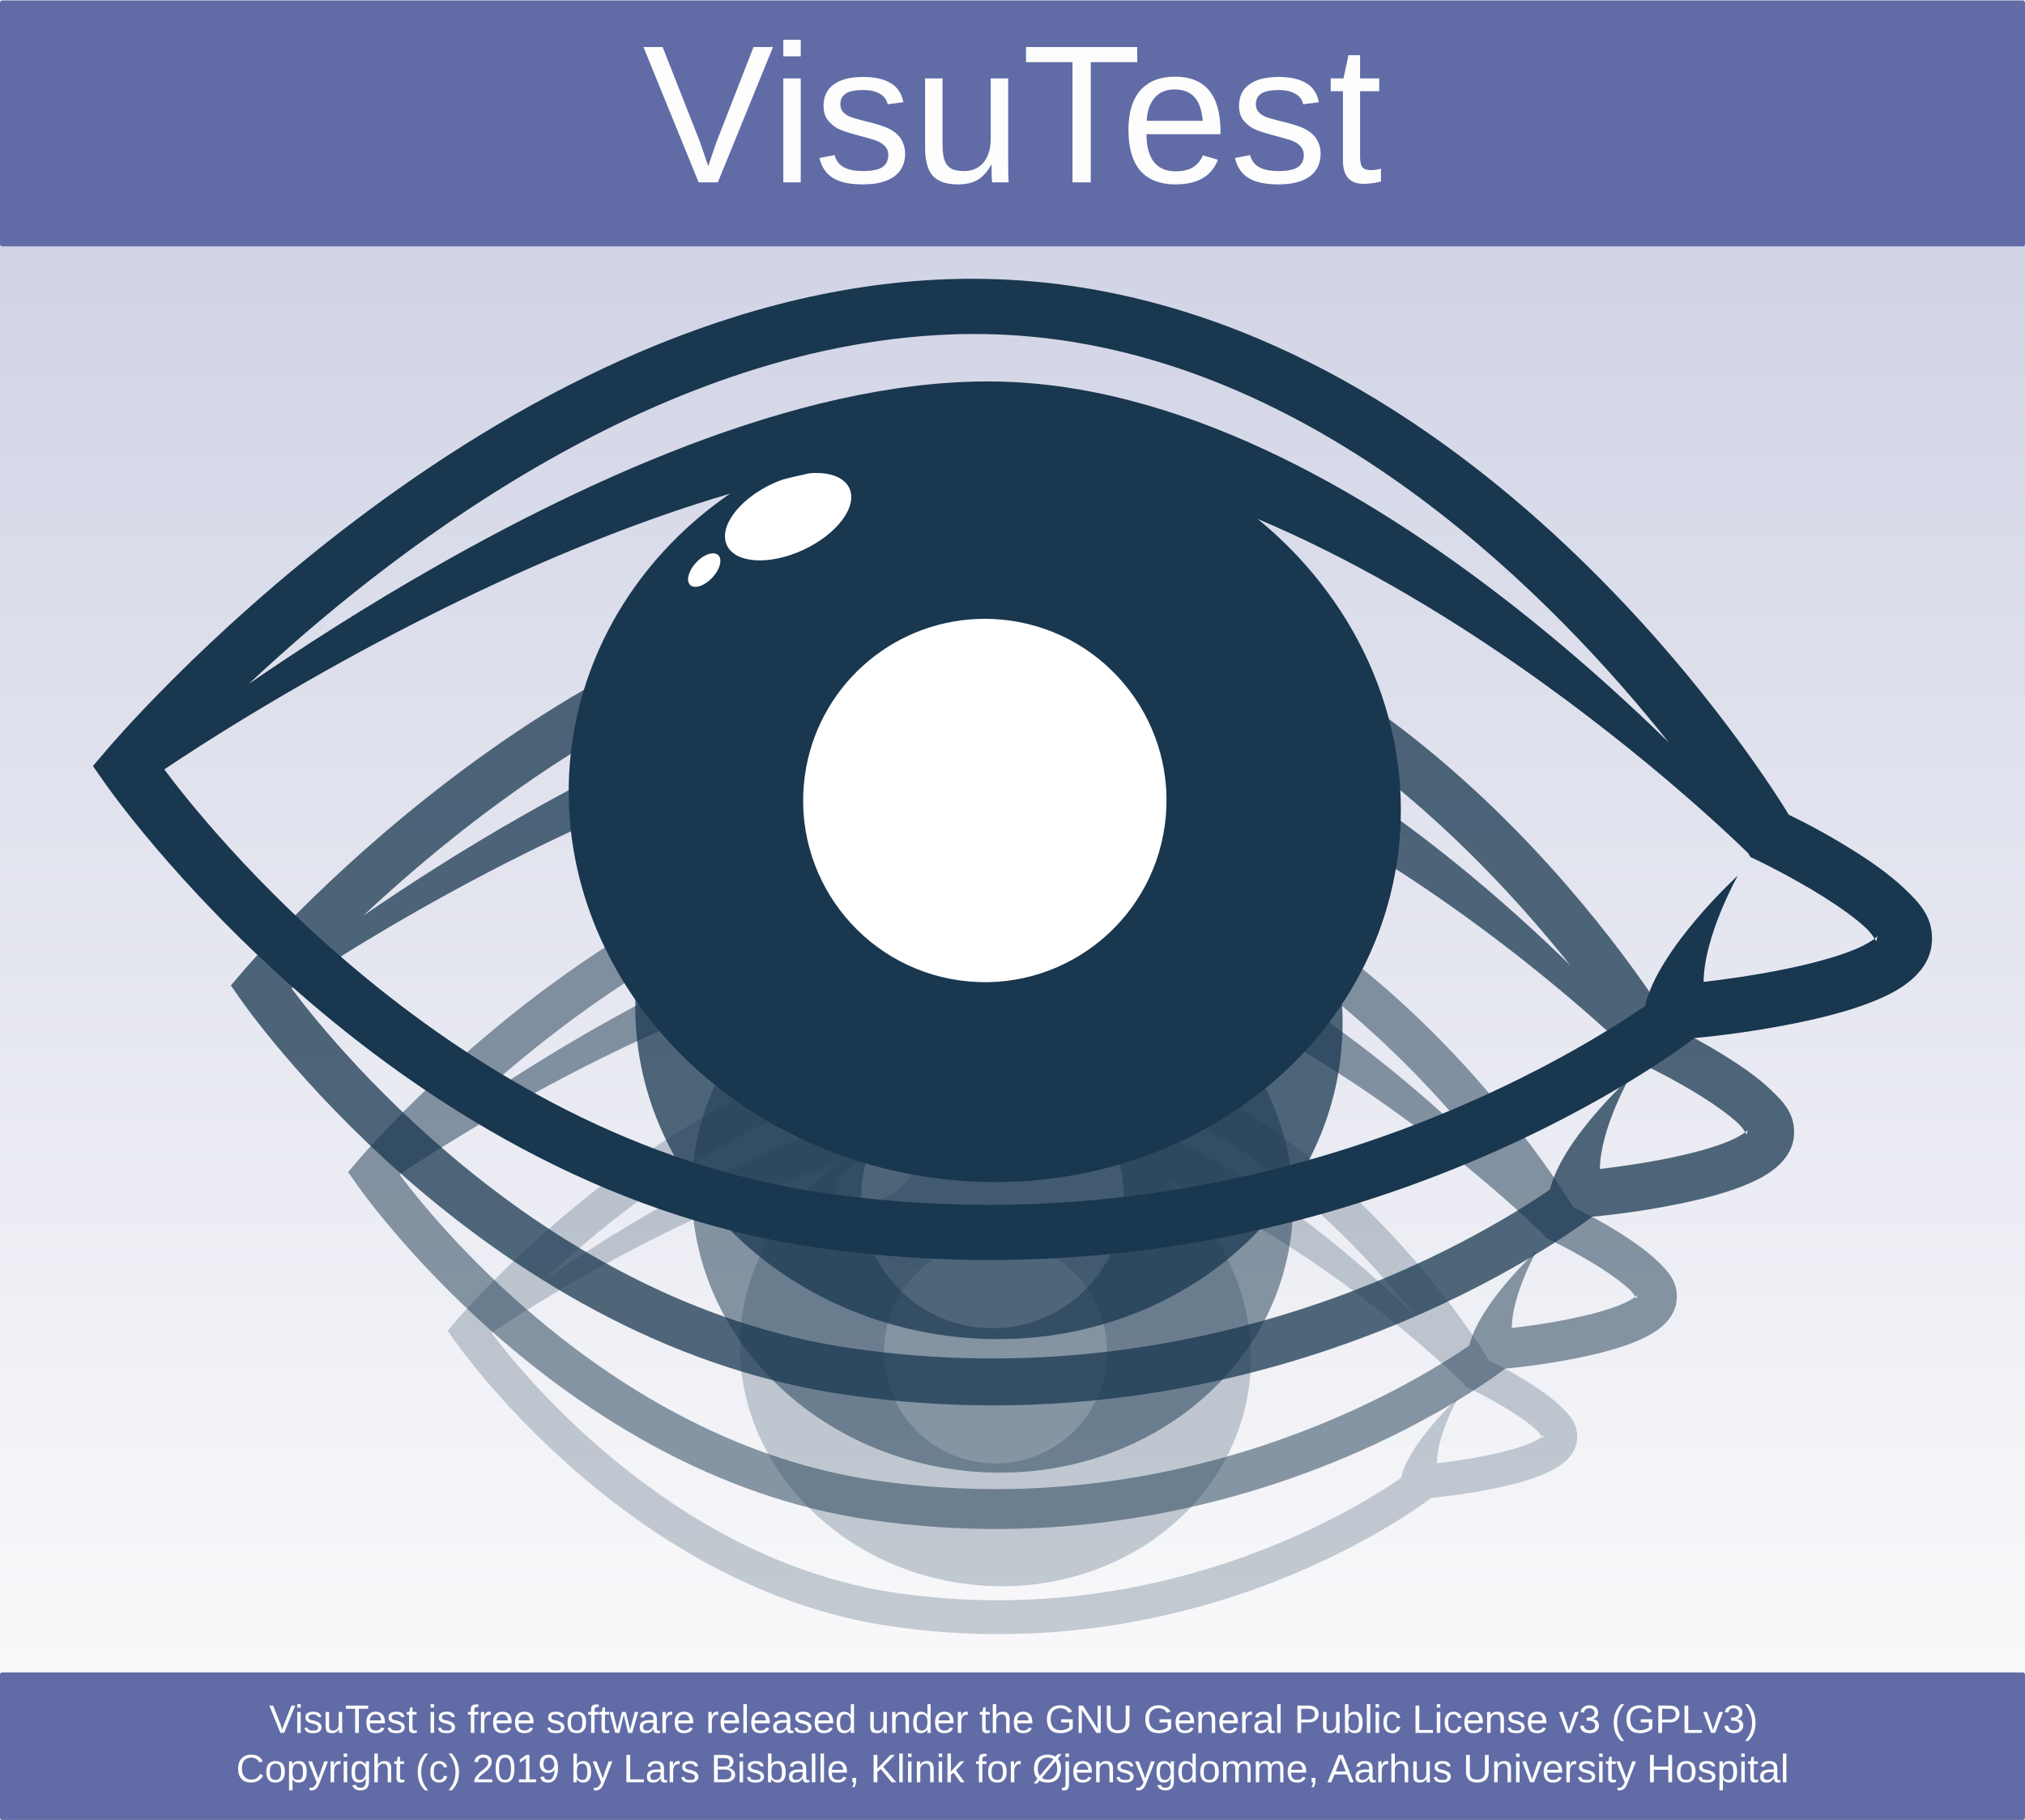
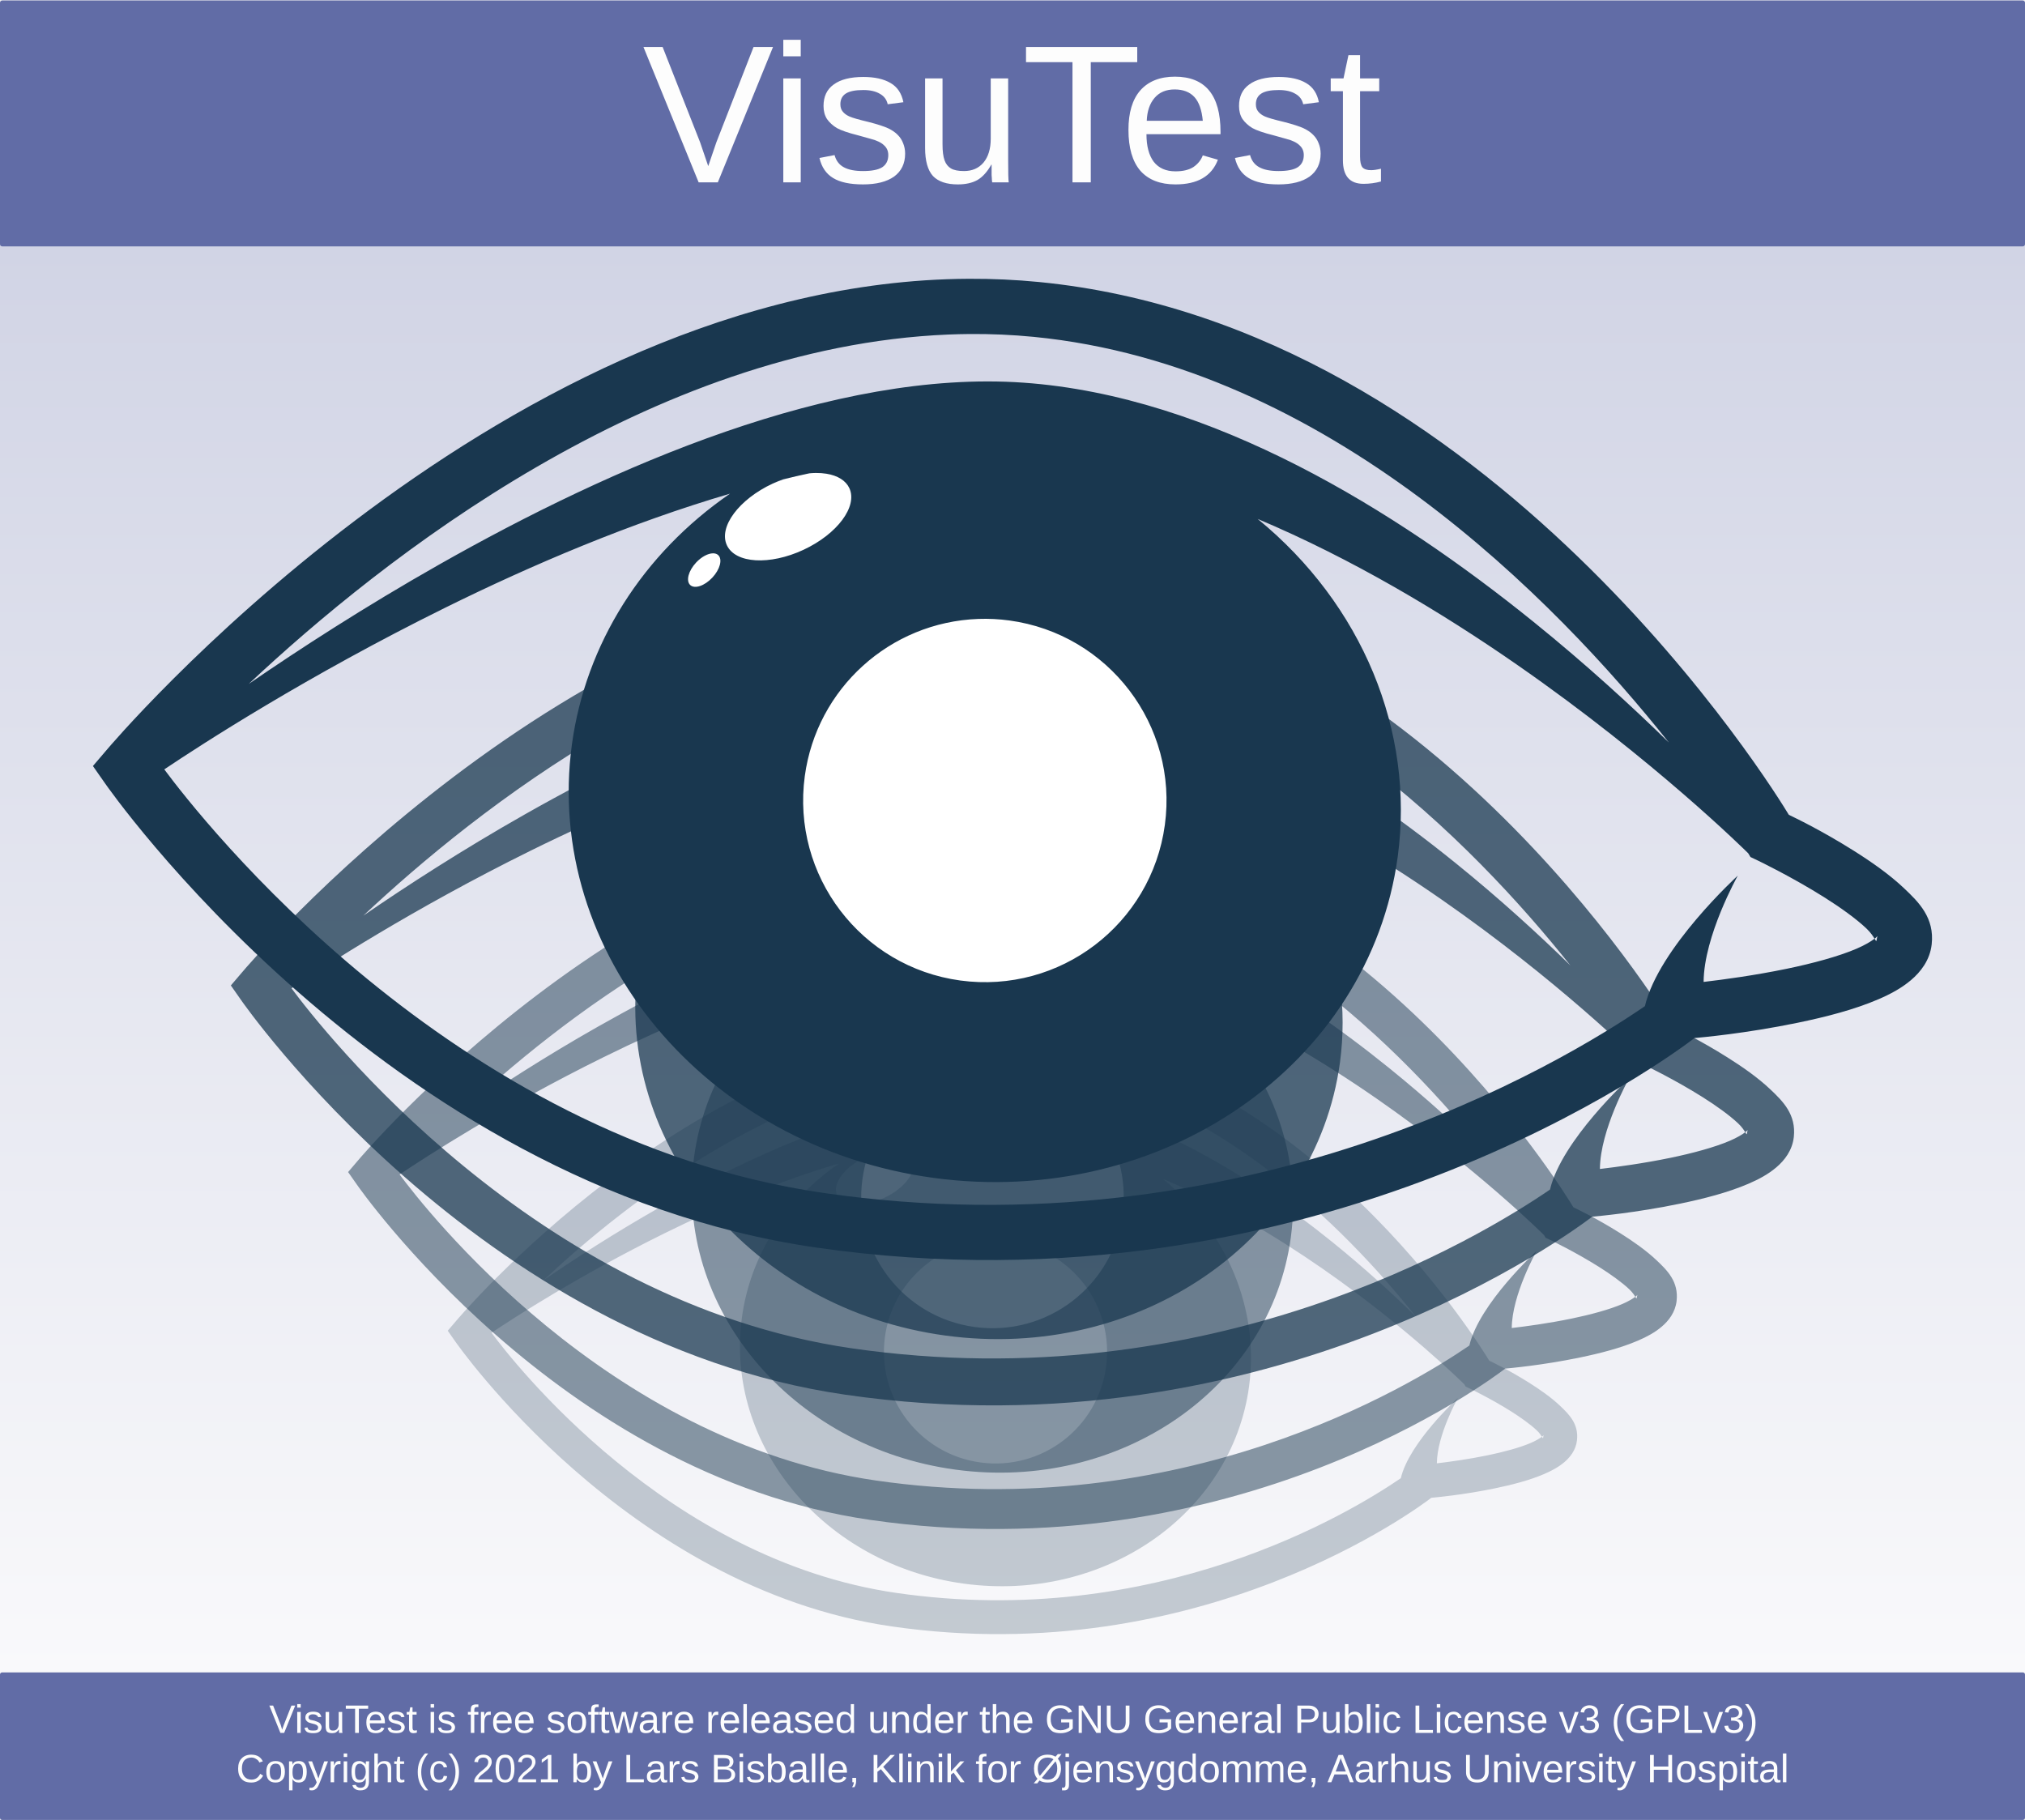
<svg xmlns="http://www.w3.org/2000/svg" xmlns:xlink="http://www.w3.org/1999/xlink" width="411.785" height="370.102" viewBox="0 0 108.952 97.923" version="1.1" id="svg8">
  <defs id="defs2">
    <linearGradient id="linearGradient876">
      <stop style="stop-color:#d1d4e5;stop-opacity:1" offset="0" id="stop872" />
      <stop style="stop-color:#f9f9fb;stop-opacity:1" offset="1" id="stop874" />
    </linearGradient>
    <linearGradient xlink:href="#linearGradient876" id="linearGradient878" x1="55.562" y1="0.756" x2="55.562" y2="77.485" gradientUnits="userSpaceOnUse" />
  </defs>
  <g id="layer3" transform="translate(8.6507906e-8,12.49999)" style="display:inline">
    <rect style="opacity:1;fill:url(#linearGradient878);fill-opacity:1;stroke:none;stroke-width:0.264;stroke-linecap:round;stroke-linejoin:round;stroke-miterlimit:4;stroke-dasharray:none;stroke-opacity:1;paint-order:markers stroke fill" id="rect870" width="108.952" height="97.896" x="-8.6507903e-08" y="-12.473" ry="0.135" />
    <rect style="opacity:1;fill:#616ca6;fill-opacity:1;stroke:none;stroke-width:1;stroke-linecap:round;stroke-linejoin:round;stroke-miterlimit:4;stroke-dasharray:none;stroke-opacity:1;paint-order:markers stroke fill" id="rect866" width="108.952" height="13.229" x="-8.6507903e-08" y="-12.473" ry="0.119" />
    <rect style="opacity:1;fill:#616ca6;fill-opacity:1;stroke:none;stroke-width:1;stroke-linecap:round;stroke-linejoin:round;stroke-miterlimit:4;stroke-dasharray:none;stroke-opacity:1;paint-order:markers stroke fill" id="rect868" width="108.952" height="7.937" x="-8.6507903e-08" y="77.485" ry="0.112" />
  </g>
  <g id="g915" transform="translate(4.475771,-195.9771)" style="display:inline">
    <path id="path913" d="m 48.574,251.476 c -0.254,7.3e-4 -0.507,0.007 -0.759,0.016 -15.137,0.551 -27.742,15.549 -27.742,15.549 l -0.458,0.536 0.404,0.577 c 0,0 9.176,13.26 23.476,15.332 16.653,2.413 28.418,-6.443 29.039,-6.92 0.223,-0.021 1.682,-0.149 3.413,-0.506 0.929,-0.192 1.872,-0.434 2.665,-0.776 0.397,-0.171 0.759,-0.364 1.077,-0.633 0.318,-0.27 0.624,-0.658 0.682,-1.178 0.099,-0.88 -0.425,-1.395 -0.911,-1.856 -0.486,-0.46 -1.083,-0.876 -1.676,-1.249 -1.068,-0.672 -1.931,-1.081 -2.133,-1.179 -0.407,-0.675 -9.869,-16.15 -24.778,-17.606 -0.771,-0.075 -1.538,-0.11 -2.299,-0.107 z m 0.008,1.825 c 0.702,-0.005 1.407,0.025 2.115,0.094 9.706,0.948 17.263,8.719 20.991,13.405 -1.208,-1.182 -2.722,-2.573 -4.465,-3.982 -4.543,-3.672 -10.63,-7.471 -16.863,-7.909 -6.244,-0.439 -13.551,2.748 -19.321,6.02 -2.437,1.382 -4.591,2.778 -6.274,3.934 4.393,-4.123 13.257,-11.137 23.116,-11.544 0.233,-0.01 0.467,-0.015 0.701,-0.017 z m -5.083,4.592 a 1.207,2.232 64.985 0 1 0.354,0.025 1.207,2.232 64.985 0 1 3.26e-4,0 1.207,2.232 64.985 0 1 0.755,0.475 1.207,2.232 64.985 0 1 -1.513,2.037 1.207,2.232 64.985 0 1 -2.533,-0.149 1.207,2.232 64.985 0 1 1.513,-2.037 1.207,2.232 64.985 0 1 0.344,-0.14 c 0.289,-0.071 0.578,-0.136 0.866,-0.199 a 1.207,2.232 64.985 0 1 0.213,-0.011 z m -2.832,0.684 a 13.769,12.585 7.736 0 0 -5.225,8.286 13.769,12.585 7.736 0 0 11.949,14.324 13.769,12.585 7.736 0 0 15.338,-10.617 13.769,12.585 7.736 0 0 -4.628,-11.157 c 3.128,1.32 6.075,3.085 8.573,4.82 4.529,3.146 7.572,6.165 7.635,6.228 l 0.074,0.123 0.247,0.117 c 0,0 1.111,0.533 2.184,1.208 0.536,0.337 1.06,0.713 1.394,1.029 0.152,0.144 0.229,0.268 0.275,0.344 0.009,-0.007 0.021,-0.015 0.028,-0.021 0.105,-0.089 0.061,-0.089 0.05,0.008 -0.014,0.126 -0.024,0.104 -0.079,0.014 -0.113,0.089 -0.32,0.213 -0.593,0.33 -0.587,0.253 -1.449,0.486 -2.313,0.665 -1.065,0.22 -2.081,0.356 -2.743,0.434 0.009,-1.521 1.129,-3.513 1.129,-3.513 0,0 -2.619,2.392 -3.069,4.314 -2.756,1.887 -13.193,8.193 -27.14,6.172 -12.347,-1.789 -20.606,-12.413 -21.781,-13.994 0.001,-0.002 0.005,-0.005 0.006,-0.007 1.23,-0.825 4.708,-3.08 9.284,-5.341 2.869,-1.418 6.122,-2.801 9.403,-3.764 z m -0.561,1.972 a 0.366,0.677 43.151 0 1 0.043,0.003 0.366,0.677 43.151 0 1 0.128,0.057 0.366,0.677 43.151 0 1 -0.196,0.744 0.366,0.677 43.151 0 1 -0.73,0.244 0.366,0.677 43.151 0 1 0.196,-0.744 0.366,0.677 43.151 0 1 0.558,-0.303 z m 8.765,2.168 a 6.003,6.003 0 0 1 1.023,0.051 6.003,6.003 0 0 1 5.14,6.757 6.003,6.003 0 0 1 -6.757,5.141 6.003,6.003 0 0 1 -5.14,-6.757 6.003,6.003 0 0 1 5.734,-5.191 z" style="color:#000000;font-style:normal;font-variant:normal;font-weight:normal;font-stretch:normal;font-size:medium;line-height:normal;font-family:sans-serif;font-variant-ligatures:normal;font-variant-position:normal;font-variant-caps:normal;font-variant-numeric:normal;font-variant-alternates:normal;font-feature-settings:normal;text-indent:0;text-align:start;text-decoration:none;text-decoration-line:none;text-decoration-style:solid;text-decoration-color:#000000;letter-spacing:normal;word-spacing:normal;text-transform:none;writing-mode:lr-tb;direction:ltr;text-orientation:mixed;dominant-baseline:auto;baseline-shift:baseline;text-anchor:start;white-space:normal;shape-padding:0;clip-rule:nonzero;display:inline;overflow:visible;visibility:visible;opacity:1;isolation:auto;mix-blend-mode:normal;color-interpolation:sRGB;color-interpolation-filters:linearRGB;solid-color:#000000;solid-opacity:1;vector-effect:none;fill:#19374f;fill-opacity:0.235;fill-rule:evenodd;stroke:none;stroke-width:1.82;stroke-linecap:butt;stroke-linejoin:miter;stroke-miterlimit:4;stroke-dasharray:none;stroke-dashoffset:0;stroke-opacity:1;color-rendering:auto;image-rendering:auto;shape-rendering:auto;text-rendering:auto;enable-background:accumulate" />
  </g>
  <g style="display:inline" transform="translate(4.475771,-195.9771)" id="g911">
    <path style="color:#000000;font-style:normal;font-variant:normal;font-weight:normal;font-stretch:normal;font-size:medium;line-height:normal;font-family:sans-serif;font-variant-ligatures:normal;font-variant-position:normal;font-variant-caps:normal;font-variant-numeric:normal;font-variant-alternates:normal;font-feature-settings:normal;text-indent:0;text-align:start;text-decoration:none;text-decoration-line:none;text-decoration-style:solid;text-decoration-color:#000000;letter-spacing:normal;word-spacing:normal;text-transform:none;writing-mode:lr-tb;direction:ltr;text-orientation:mixed;dominant-baseline:auto;baseline-shift:baseline;text-anchor:start;white-space:normal;shape-padding:0;clip-rule:nonzero;display:inline;overflow:visible;visibility:visible;opacity:1;isolation:auto;mix-blend-mode:normal;color-interpolation:sRGB;color-interpolation-filters:linearRGB;solid-color:#000000;solid-opacity:1;vector-effect:none;fill:#19374f;fill-opacity:0.498;fill-rule:evenodd;stroke:none;stroke-width:2.141;stroke-linecap:butt;stroke-linejoin:miter;stroke-miterlimit:4;stroke-dasharray:none;stroke-dashoffset:0;stroke-opacity:1;color-rendering:auto;image-rendering:auto;shape-rendering:auto;text-rendering:auto;enable-background:accumulate" d="m 48.323,240.098 c -0.298,8.5e-4 -0.596,0.008 -0.893,0.018 -17.808,0.648 -32.638,18.293 -32.638,18.293 l -0.539,0.631 0.476,0.679 c 0,0 10.795,15.599 27.619,18.037 19.592,2.839 33.433,-7.58 34.163,-8.141 0.263,-0.024 1.979,-0.175 4.015,-0.596 1.093,-0.226 2.203,-0.511 3.135,-0.913 0.466,-0.201 0.893,-0.428 1.267,-0.745 0.375,-0.317 0.734,-0.774 0.803,-1.386 0.117,-1.035 -0.5,-1.642 -1.072,-2.183 -0.572,-0.541 -1.274,-1.03 -1.971,-1.469 -1.256,-0.79 -2.271,-1.272 -2.509,-1.387 -0.478,-0.794 -11.611,-19 -29.151,-20.713 -0.908,-0.089 -1.809,-0.129 -2.704,-0.125 z m 0.009,2.147 c 0.826,-0.006 1.656,0.029 2.488,0.111 11.419,1.115 20.31,10.258 24.696,15.77 -1.421,-1.391 -3.202,-3.027 -5.253,-4.685 -5.345,-4.32 -12.506,-8.79 -19.839,-9.305 -7.346,-0.516 -15.942,3.233 -22.731,7.082 -2.867,1.626 -5.401,3.269 -7.381,4.628 5.168,-4.851 15.596,-13.103 27.196,-13.581 0.274,-0.011 0.549,-0.018 0.824,-0.02 z m -5.981,5.402 a 1.42,2.626 64.985 0 1 0.417,0.03 1.42,2.626 64.985 0 1 3.83e-4,0 1.42,2.626 64.985 0 1 0.889,0.559 1.42,2.626 64.985 0 1 -1.779,2.397 1.42,2.626 64.985 0 1 -2.98,-0.176 1.42,2.626 64.985 0 1 1.779,-2.397 1.42,2.626 64.985 0 1 0.404,-0.165 c 0.34,-0.083 0.68,-0.16 1.019,-0.234 a 1.42,2.626 64.985 0 1 0.251,-0.013 z m -3.332,0.804 a 16.199,14.806 7.736 0 0 -6.147,9.748 16.199,14.806 7.736 0 0 14.058,16.852 16.199,14.806 7.736 0 0 18.045,-12.491 16.199,14.806 7.736 0 0 -5.445,-13.126 c 3.68,1.553 7.147,3.629 10.086,5.671 5.329,3.701 8.908,7.254 8.982,7.327 l 0.087,0.145 0.291,0.138 c 0,0 1.307,0.627 2.569,1.421 0.631,0.397 1.247,0.839 1.64,1.211 0.179,0.17 0.269,0.315 0.324,0.404 0.01,-0.008 0.025,-0.017 0.033,-0.025 0.124,-0.105 0.072,-0.105 0.059,0.009 -0.017,0.148 -0.028,0.123 -0.093,0.016 -0.133,0.104 -0.377,0.25 -0.698,0.389 -0.691,0.298 -1.705,0.572 -2.721,0.782 -1.253,0.259 -2.449,0.419 -3.227,0.51 0.011,-1.789 1.329,-4.132 1.329,-4.132 0,0 -3.081,2.814 -3.611,5.075 -3.242,2.22 -15.521,9.638 -31.93,7.261 -14.526,-2.105 -24.243,-14.604 -25.625,-16.463 0.002,-0.002 0.006,-0.006 0.007,-0.008 1.447,-0.97 5.539,-3.624 10.922,-6.284 3.375,-1.668 7.202,-3.295 11.062,-4.429 z m -0.66,2.32 a 0.43,0.796 43.151 0 1 0.05,0.003 0.43,0.796 43.151 0 1 0.151,0.067 0.43,0.796 43.151 0 1 -0.23,0.875 0.43,0.796 43.151 0 1 -0.859,0.287 0.43,0.796 43.151 0 1 0.231,-0.876 0.43,0.796 43.151 0 1 0.657,-0.357 z m 10.312,2.55 a 7.063,7.063 0 0 1 1.203,0.06 7.063,7.063 0 0 1 6.047,7.949 7.063,7.063 0 0 1 -7.949,6.048 7.063,7.063 0 0 1 -6.047,-7.949 7.063,7.063 0 0 1 6.746,-6.107 z" id="path909" />
  </g>
  <g id="g907" transform="translate(4.475771,-195.9771)" style="display:inline">
    <path id="path905" d="m 48.027,226.716 c -0.351,0.001 -0.701,0.009 -1.05,0.021 -20.951,0.762 -38.398,21.521 -38.398,21.521 l -0.634,0.742 0.56,0.799 c 0,0 12.7,18.352 32.493,21.22 23.05,3.34 39.333,-8.918 40.192,-9.577 0.309,-0.029 2.328,-0.206 4.723,-0.701 1.286,-0.265 2.591,-0.601 3.689,-1.074 0.549,-0.237 1.05,-0.503 1.491,-0.877 0.441,-0.373 0.863,-0.911 0.944,-1.63 0.137,-1.217 -0.589,-1.931 -1.262,-2.568 -0.673,-0.637 -1.498,-1.212 -2.319,-1.728 -1.478,-0.93 -2.672,-1.496 -2.952,-1.632 -0.563,-0.934 -13.66,-22.353 -34.295,-24.368 -1.068,-0.104 -2.129,-0.152 -3.181,-0.148 z m 0.011,2.526 c 0.971,-0.007 1.948,0.035 2.927,0.13 13.434,1.312 23.894,12.068 29.054,18.553 -1.672,-1.636 -3.768,-3.561 -6.18,-5.511 -6.288,-5.082 -14.713,-10.341 -23.34,-10.947 -8.642,-0.607 -18.755,3.803 -26.742,8.332 -3.373,1.913 -6.355,3.845 -8.683,5.444 6.08,-5.707 18.349,-15.415 31.995,-15.978 0.323,-0.013 0.646,-0.021 0.97,-0.024 z m -7.036,6.355 a 1.67,3.09 64.985 0 1 0.49,0.035 1.67,3.09 64.985 0 1 4.5e-4,0 1.67,3.09 64.985 0 1 1.045,0.658 1.67,3.09 64.985 0 1 -2.093,2.82 1.67,3.09 64.985 0 1 -3.506,-0.207 1.67,3.09 64.985 0 1 2.093,-2.82 1.67,3.09 64.985 0 1 0.476,-0.194 c 0.4,-0.098 0.8,-0.189 1.199,-0.276 a 1.67,3.09 64.985 0 1 0.295,-0.016 z m -3.919,0.946 a 19.057,17.419 7.736 0 0 -7.232,11.468 19.057,17.419 7.736 0 0 16.539,19.826 19.057,17.419 7.736 0 0 21.229,-14.695 19.057,17.419 7.736 0 0 -6.406,-15.442 c 4.33,1.827 8.408,4.27 11.866,6.672 6.269,4.354 10.48,8.534 10.567,8.62 l 0.102,0.17 0.342,0.163 c 0,0 1.538,0.738 3.023,1.672 0.743,0.467 1.467,0.987 1.929,1.424 0.211,0.2 0.317,0.37 0.381,0.476 0.012,-0.009 0.029,-0.02 0.039,-0.029 0.146,-0.123 0.085,-0.123 0.07,0.01 -0.02,0.174 -0.033,0.145 -0.109,0.019 -0.156,0.123 -0.443,0.294 -0.821,0.457 -0.813,0.35 -2.006,0.673 -3.201,0.92 -1.474,0.304 -2.881,0.492 -3.796,0.6 0.013,-2.105 1.563,-4.862 1.563,-4.862 0,0 -3.625,3.311 -4.248,5.97 -3.814,2.612 -18.26,11.339 -37.564,8.542 -17.09,-2.476 -28.521,-17.181 -30.147,-19.369 0.002,-0.002 0.007,-0.007 0.009,-0.01 1.702,-1.142 6.517,-4.264 12.849,-7.393 3.971,-1.962 8.473,-3.876 13.014,-5.21 z m -0.777,2.729 a 0.506,0.937 43.151 0 1 0.059,0.004 0.506,0.937 43.151 0 1 0.177,0.079 0.506,0.937 43.151 0 1 -0.271,1.03 0.506,0.937 43.151 0 1 -1.01,0.337 0.506,0.937 43.151 0 1 0.272,-1.03 0.506,0.937 43.151 0 1 0.773,-0.419 z m 12.132,3.001 a 8.309,8.309 0 0 1 1.416,0.07 8.309,8.309 0 0 1 7.115,9.352 8.309,8.309 0 0 1 -9.352,7.115 8.309,8.309 0 0 1 -7.115,-9.352 8.309,8.309 0 0 1 7.936,-7.185 z" style="color:#000000;font-style:normal;font-variant:normal;font-weight:normal;font-stretch:normal;font-size:medium;line-height:normal;font-family:sans-serif;font-variant-ligatures:normal;font-variant-position:normal;font-variant-caps:normal;font-variant-numeric:normal;font-variant-alternates:normal;font-feature-settings:normal;text-indent:0;text-align:start;text-decoration:none;text-decoration-line:none;text-decoration-style:solid;text-decoration-color:#000000;letter-spacing:normal;word-spacing:normal;text-transform:none;writing-mode:lr-tb;direction:ltr;text-orientation:mixed;dominant-baseline:auto;baseline-shift:baseline;text-anchor:start;white-space:normal;shape-padding:0;clip-rule:nonzero;display:inline;overflow:visible;visibility:visible;opacity:1;isolation:auto;mix-blend-mode:normal;color-interpolation:sRGB;color-interpolation-filters:linearRGB;solid-color:#000000;solid-opacity:1;vector-effect:none;fill:#19374f;fill-opacity:0.745;fill-rule:evenodd;stroke:none;stroke-width:2.519;stroke-linecap:butt;stroke-linejoin:miter;stroke-miterlimit:4;stroke-dasharray:none;stroke-dashoffset:0;stroke-opacity:1;color-rendering:auto;image-rendering:auto;shape-rendering:auto;text-rendering:auto;enable-background:accumulate" />
  </g>
  <g style="display:inline" transform="translate(4.475771,-195.9771)" id="g1501">
    <ellipse style="opacity:1;fill:#ffffff;fill-opacity:1;stroke:none;stroke-width:0.265;stroke-linecap:round;stroke-linejoin:round;stroke-miterlimit:4;stroke-dasharray:none;stroke-opacity:1;paint-order:markers stroke fill" id="path917" cx="49.033" cy="239.047" rx="12.046" ry="11.822" />
    <ellipse style="opacity:1;fill:#ffffff;fill-opacity:1;stroke:none;stroke-width:0.265;stroke-linecap:round;stroke-linejoin:round;stroke-miterlimit:4;stroke-dasharray:none;stroke-opacity:1;paint-order:markers stroke fill" id="path919" cx="-83.192" cy="212.829" rx="6.443" ry="3.026" transform="rotate(-30.59345)" />
    <path style="color:#000000;font-style:normal;font-variant:normal;font-weight:normal;font-stretch:normal;font-size:medium;line-height:normal;font-family:sans-serif;font-variant-ligatures:normal;font-variant-position:normal;font-variant-caps:normal;font-variant-numeric:normal;font-variant-alternates:normal;font-feature-settings:normal;text-indent:0;text-align:start;text-decoration:none;text-decoration-line:none;text-decoration-style:solid;text-decoration-color:#000000;letter-spacing:normal;word-spacing:normal;text-transform:none;writing-mode:lr-tb;direction:ltr;text-orientation:mixed;dominant-baseline:auto;baseline-shift:baseline;text-anchor:start;white-space:normal;shape-padding:0;clip-rule:nonzero;display:inline;overflow:visible;visibility:visible;opacity:1;isolation:auto;mix-blend-mode:normal;color-interpolation:sRGB;color-interpolation-filters:linearRGB;solid-color:#000000;solid-opacity:1;vector-effect:none;fill:#19374f;fill-opacity:1;fill-rule:evenodd;stroke:none;stroke-width:11.202;stroke-linecap:butt;stroke-linejoin:miter;stroke-miterlimit:4;stroke-dasharray:none;stroke-dashoffset:0;stroke-opacity:1;color-rendering:auto;image-rendering:auto;shape-rendering:auto;text-rendering:auto;enable-background:accumulate" d="m 197.121,56.691 c -1.561,0.006 -3.117,0.039 -4.67,0.096 C 99.294,60.177 21.715,152.479 21.715,152.479 l -2.82,3.299 2.488,3.551 c 0,0 56.472,81.604 144.479,94.355 102.491,14.851 174.895,-39.652 178.715,-42.586 1.375,-0.128 10.351,-0.917 21.002,-3.115 5.719,-1.18 11.522,-2.672 16.402,-4.775 2.44,-1.052 4.67,-2.239 6.629,-3.898 1.959,-1.66 3.838,-4.051 4.199,-7.248 0.611,-5.414 -2.618,-8.588 -5.609,-11.42 -2.992,-2.832 -6.663,-5.39 -10.312,-7.686 -6.571,-4.133 -11.882,-6.654 -13.125,-7.256 -2.503,-4.152 -60.737,-99.394 -152.494,-108.352 -4.748,-0.463 -9.465,-0.675 -14.146,-0.656 z m 0.047,11.232 c 4.32,-0.033 8.661,0.153 13.014,0.578 C 269.918,74.334 316.425,122.163 339.369,151 331.936,143.725 322.616,135.164 311.889,126.494 283.928,103.897 246.469,80.513 208.107,77.818 169.679,75.119 124.711,94.729 89.199,114.867 c -14.997,8.504 -28.256,17.098 -38.609,24.209 27.035,-25.377 81.588,-68.543 142.266,-71.047 1.435,-0.059 2.873,-0.094 4.312,-0.105 z m -31.285,28.258 a 7.426,13.739 64.985 0 1 2.18,0.156 7.426,13.739 64.985 0 1 0.002,0 7.426,13.739 64.985 0 1 4.648,2.924 7.426,13.739 64.985 0 1 -9.309,12.539 7.426,13.739 64.985 0 1 -15.59,-0.92 7.426,13.739 64.985 0 1 9.309,-12.539 7.426,13.739 64.985 0 1 2.115,-0.863 c 1.78,-0.435 3.557,-0.84 5.332,-1.227 a 7.426,13.739 64.985 0 1 1.312,-0.07 z m -17.428,4.207 a 84.738,77.454 7.736 0 0 -32.156,50.992 84.738,77.454 7.736 0 0 73.541,88.154 84.738,77.454 7.736 0 0 94.395,-65.342 84.738,77.454 7.736 0 0 -28.482,-68.662 c 19.252,8.125 37.385,18.985 52.764,29.666 27.875,19.361 46.601,37.945 46.988,38.33 l 0.455,0.758 1.521,0.723 c 0,0 6.838,3.28 13.441,7.434 3.302,2.077 6.525,4.391 8.578,6.334 0.938,0.888 1.41,1.647 1.693,2.115 0.053,-0.041 0.128,-0.09 0.174,-0.129 0.647,-0.548 0.377,-0.549 0.311,0.043 -0.087,0.773 -0.147,0.643 -0.484,0.086 -0.695,0.546 -1.97,1.309 -3.65,2.033 -3.615,1.558 -8.918,2.993 -14.232,4.09 -6.555,1.353 -12.81,2.19 -16.879,2.67 0.059,-9.361 6.951,-21.617 6.951,-21.617 0,0 -16.116,14.723 -18.891,26.547 -16.96,11.614 -81.191,50.42 -167.029,37.982 -75.991,-11.011 -126.818,-76.395 -134.049,-86.123 0.009,-0.01 0.03,-0.033 0.039,-0.043 7.569,-5.076 28.976,-18.958 57.135,-32.873 17.657,-8.725 37.674,-17.236 57.867,-23.168 z M 145,112.523 a 2.251,4.164 43.151 0 1 0.264,0.016 2.251,4.164 43.151 0 1 0.789,0.352 2.251,4.164 43.151 0 1 -1.205,4.578 2.251,4.164 43.151 0 1 -4.492,1.5 2.251,4.164 43.151 0 1 1.209,-4.58 A 2.251,4.164 43.151 0 1 145,112.523 Z m 53.945,13.342 a 36.946,36.946 0 0 1 6.295,0.312 36.946,36.946 0 0 1 31.635,41.582 36.946,36.946 0 0 1 -41.582,31.637 36.946,36.946 0 0 1 -31.635,-41.582 36.946,36.946 0 0 1 35.287,-31.949 z" transform="matrix(0.2645833,0,0,0.2645833,-4.475771,195.9771)" id="path1491" />
    <flowRoot xml:space="preserve" id="flowRoot921" style="font-style:normal;font-variant:normal;font-weight:normal;font-stretch:normal;font-size:40px;line-height:1.25;font-family:'DejaVu Sans';-inkscape-font-specification:'DejaVu Sans';letter-spacing:0px;word-spacing:0px;fill:#000000;fill-opacity:1;stroke:none" transform="matrix(0.2645833,0,0,0.2645833,-4.475771,195.9771)">
      <flowRegion id="flowRegion923">
        <rect id="rect925" width="247.972" height="41.928" x="80.261" y="3.534" />
      </flowRegion>
      <flowPara id="flowPara927">VisuTest</flowPara>
    </flowRoot>
  </g>
  <g id="layer1">
    <text xml:space="preserve" style="font-style:normal;font-variant:normal;font-weight:normal;font-stretch:normal;font-size:10.583px;line-height:1.25;font-family:'DejaVu Sans';-inkscape-font-specification:'DejaVu Sans';letter-spacing:0px;word-spacing:0px;display:inline;fill:#fdfdfd;fill-opacity:1;stroke:none;stroke-width:1;stroke-linejoin:round;stroke-miterlimit:4;stroke-dasharray:none;stroke-opacity:1;paint-order:markers stroke fill" x="34.573" y="9.81" id="text931">
      <tspan id="tspan929" x="34.573" y="9.81" style="font-style:normal;font-variant:normal;font-weight:normal;font-stretch:normal;font-family:'Liberation Sans';-inkscape-font-specification:'Liberation Sans';fill:#fdfdfd;fill-opacity:1;stroke:none;stroke-width:1;stroke-linejoin:round;stroke-miterlimit:4;stroke-dasharray:none;stroke-opacity:1;paint-order:markers stroke fill">VisuTest</tspan>
    </text>
  </g>
  <g id="layer2">
    <text xml:space="preserve" style="font-style:normal;font-variant:normal;font-weight:normal;font-stretch:normal;font-size:10.583px;line-height:1.25;font-family:'DejaVu Sans';-inkscape-font-specification:'DejaVu Sans';letter-spacing:0px;word-spacing:0px;display:inline;fill:#fdfdfd;fill-opacity:1;stroke:none;stroke-width:0.5;stroke-linecap:round;stroke-linejoin:round;stroke-miterlimit:4;stroke-dasharray:none;stroke-opacity:1;paint-order:markers stroke fill" x="14.476" y="93.239" id="text931-7">
      <tspan x="14.476" y="93.239" style="font-style:normal;font-variant:normal;font-weight:normal;font-stretch:normal;font-size:2.117px;font-family:'Liberation Sans';-inkscape-font-specification:'Liberation Sans';fill:#fdfdfd;fill-opacity:1;stroke:none;stroke-width:0.5;stroke-linecap:round;stroke-linejoin:round;stroke-miterlimit:4;stroke-dasharray:none;stroke-opacity:1;paint-order:markers stroke fill" id="tspan981">VisuTest is free software released under the GNU General Public License v3 (GPLv3)</tspan>
    </text>
    <text xml:space="preserve" style="font-style:normal;font-variant:normal;font-weight:normal;font-stretch:normal;font-size:10.583px;line-height:1.25;font-family:'DejaVu Sans';-inkscape-font-specification:'DejaVu Sans';letter-spacing:0px;word-spacing:0px;display:inline;fill:#fdfdfd;fill-opacity:1;stroke:none;stroke-width:0.5;stroke-linecap:round;stroke-linejoin:round;stroke-miterlimit:4;stroke-dasharray:none;stroke-opacity:1;paint-order:markers stroke fill" x="12.704" y="95.895" id="text931-7-4">
-       <tspan x="12.704" y="95.895" style="font-style:normal;font-variant:normal;font-weight:normal;font-stretch:normal;font-size:2.117px;font-family:'Liberation Sans';-inkscape-font-specification:'Liberation Sans';fill:#fdfdfd;fill-opacity:1;stroke:none;stroke-width:0.5;stroke-linecap:round;stroke-linejoin:round;stroke-miterlimit:4;stroke-dasharray:none;stroke-opacity:1;paint-order:markers stroke fill" id="tspan981-1">Copyright (c) 2019 by Lars Bisballe, Klinik for Øjensygdomme, Aarhus University Hospital</tspan>
+       <tspan x="12.704" y="95.895" style="font-style:normal;font-variant:normal;font-weight:normal;font-stretch:normal;font-size:2.117px;font-family:'Liberation Sans';-inkscape-font-specification:'Liberation Sans';fill:#fdfdfd;fill-opacity:1;stroke:none;stroke-width:0.5;stroke-linecap:round;stroke-linejoin:round;stroke-miterlimit:4;stroke-dasharray:none;stroke-opacity:1;paint-order:markers stroke fill" id="tspan981-1">Copyright (c) 2021 by Lars Bisballe, Klinik for Øjensygdomme, Aarhus University Hospital</tspan>
    </text>
  </g>
</svg>
